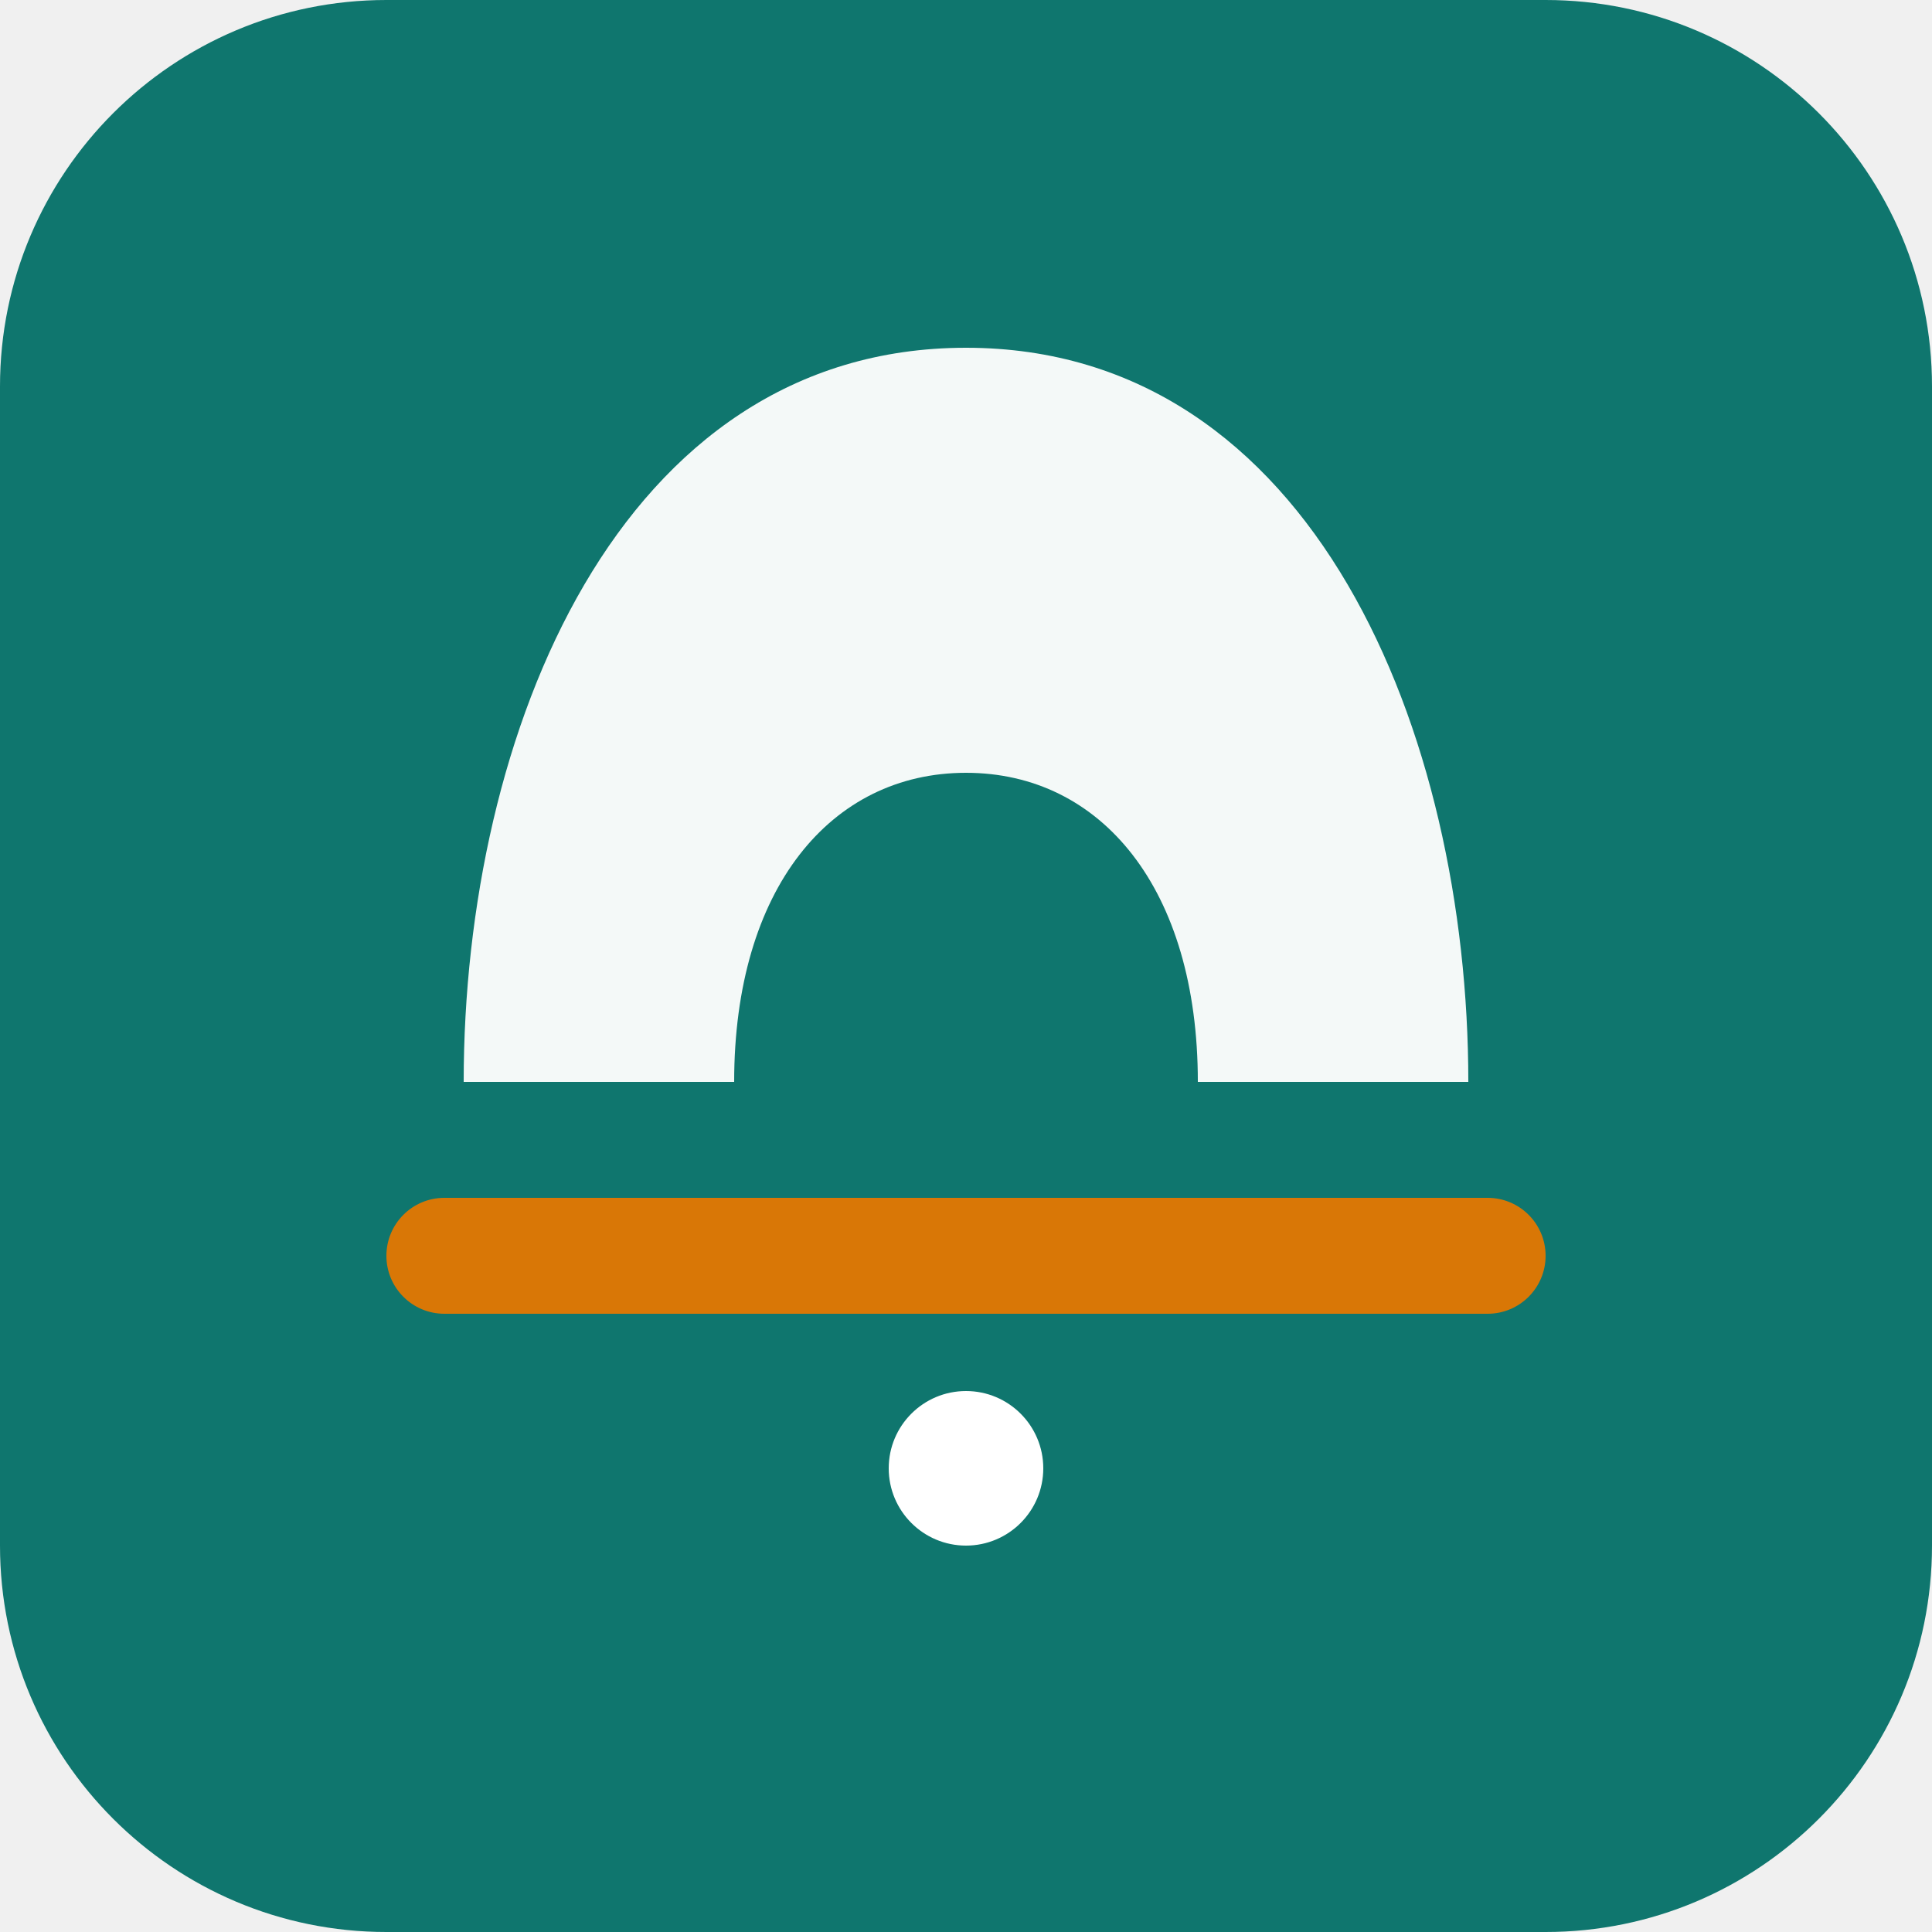
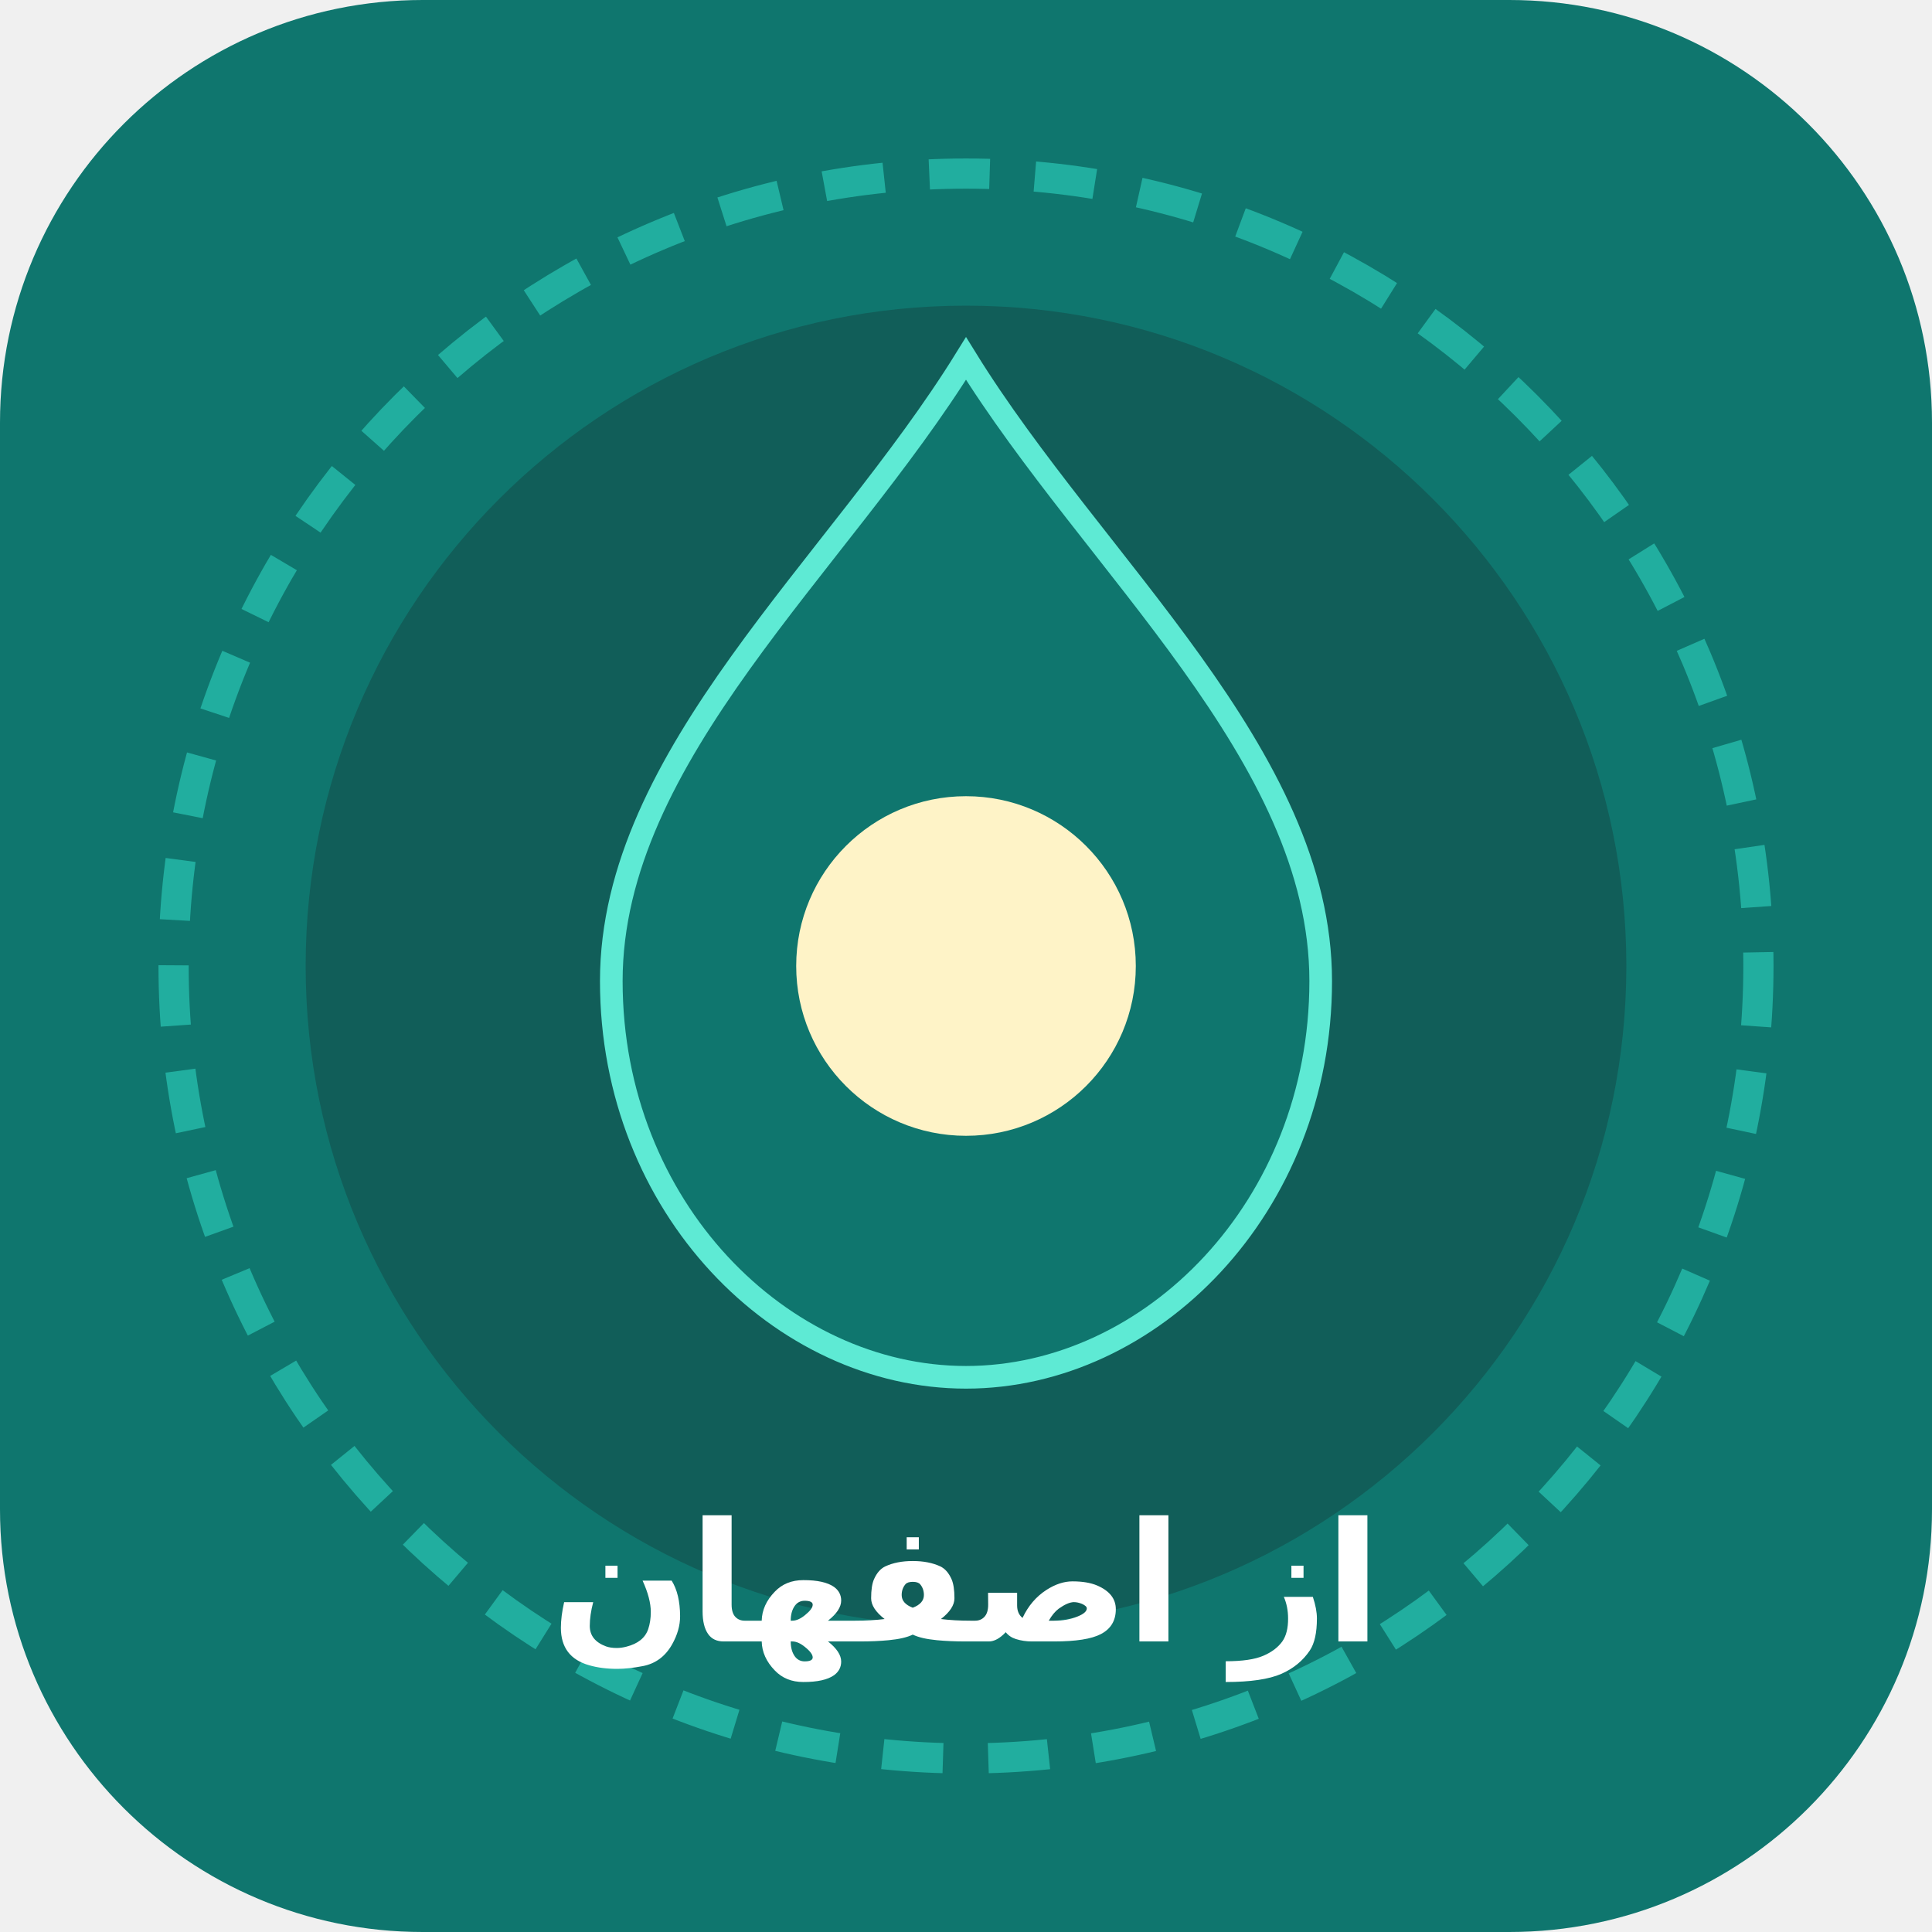
- <svg xmlns="http://www.w3.org/2000/svg" viewBox="0 0 100 100" width="100" height="100">
-   <rect width="100" height="100" rx="20" fill="#0f766e" />
-   <path d="M50 18 C32 18 24 38 24 56 L76 56 C76 38 68 18 50 18 Z" fill="#ffffff" opacity="0.95" />
-   <path d="M38 56 C38 46 43 40 50 40 C57 40 62 46 62 56 Z" fill="#0f766e" />
-   <rect x="20" y="62" width="60" height="6" rx="3" fill="#d97706" />
-   <circle cx="50" cy="76" r="4" fill="#ffffff" />
+ <svg xmlns="http://www.w3.org/2000/svg" width="512" height="512" viewBox="0 0 512 512">
+   <rect width="512" height="512" rx="112" fill="#0f766e" />
+   <circle cx="256" cy="256" r="210" fill="none" stroke="#2dd4bf" stroke-width="8" stroke-dasharray="16 12" opacity="0.6" />
+   <circle cx="256" cy="256" r="175" fill="#115e59" />
+   <path d="M 256 95 C 290 150, 350 200, 350 260 C 350 320, 305 365, 256 365 C 207 365, 162 320, 162 260 C 162 200, 222 150, 256 95 Z" fill="#0f766e" stroke="#5eead4" stroke-width="6" />
+   <circle cx="256" cy="256" r="45" fill="#fef3c7" />
+   <text x="256" y="435" text-anchor="middle" fill="#ffffff" font-family="Tahoma, Vazirmatn, sans-serif" font-weight="900" font-size="44" letter-spacing="-1">از اصفهان</text>
</svg>
